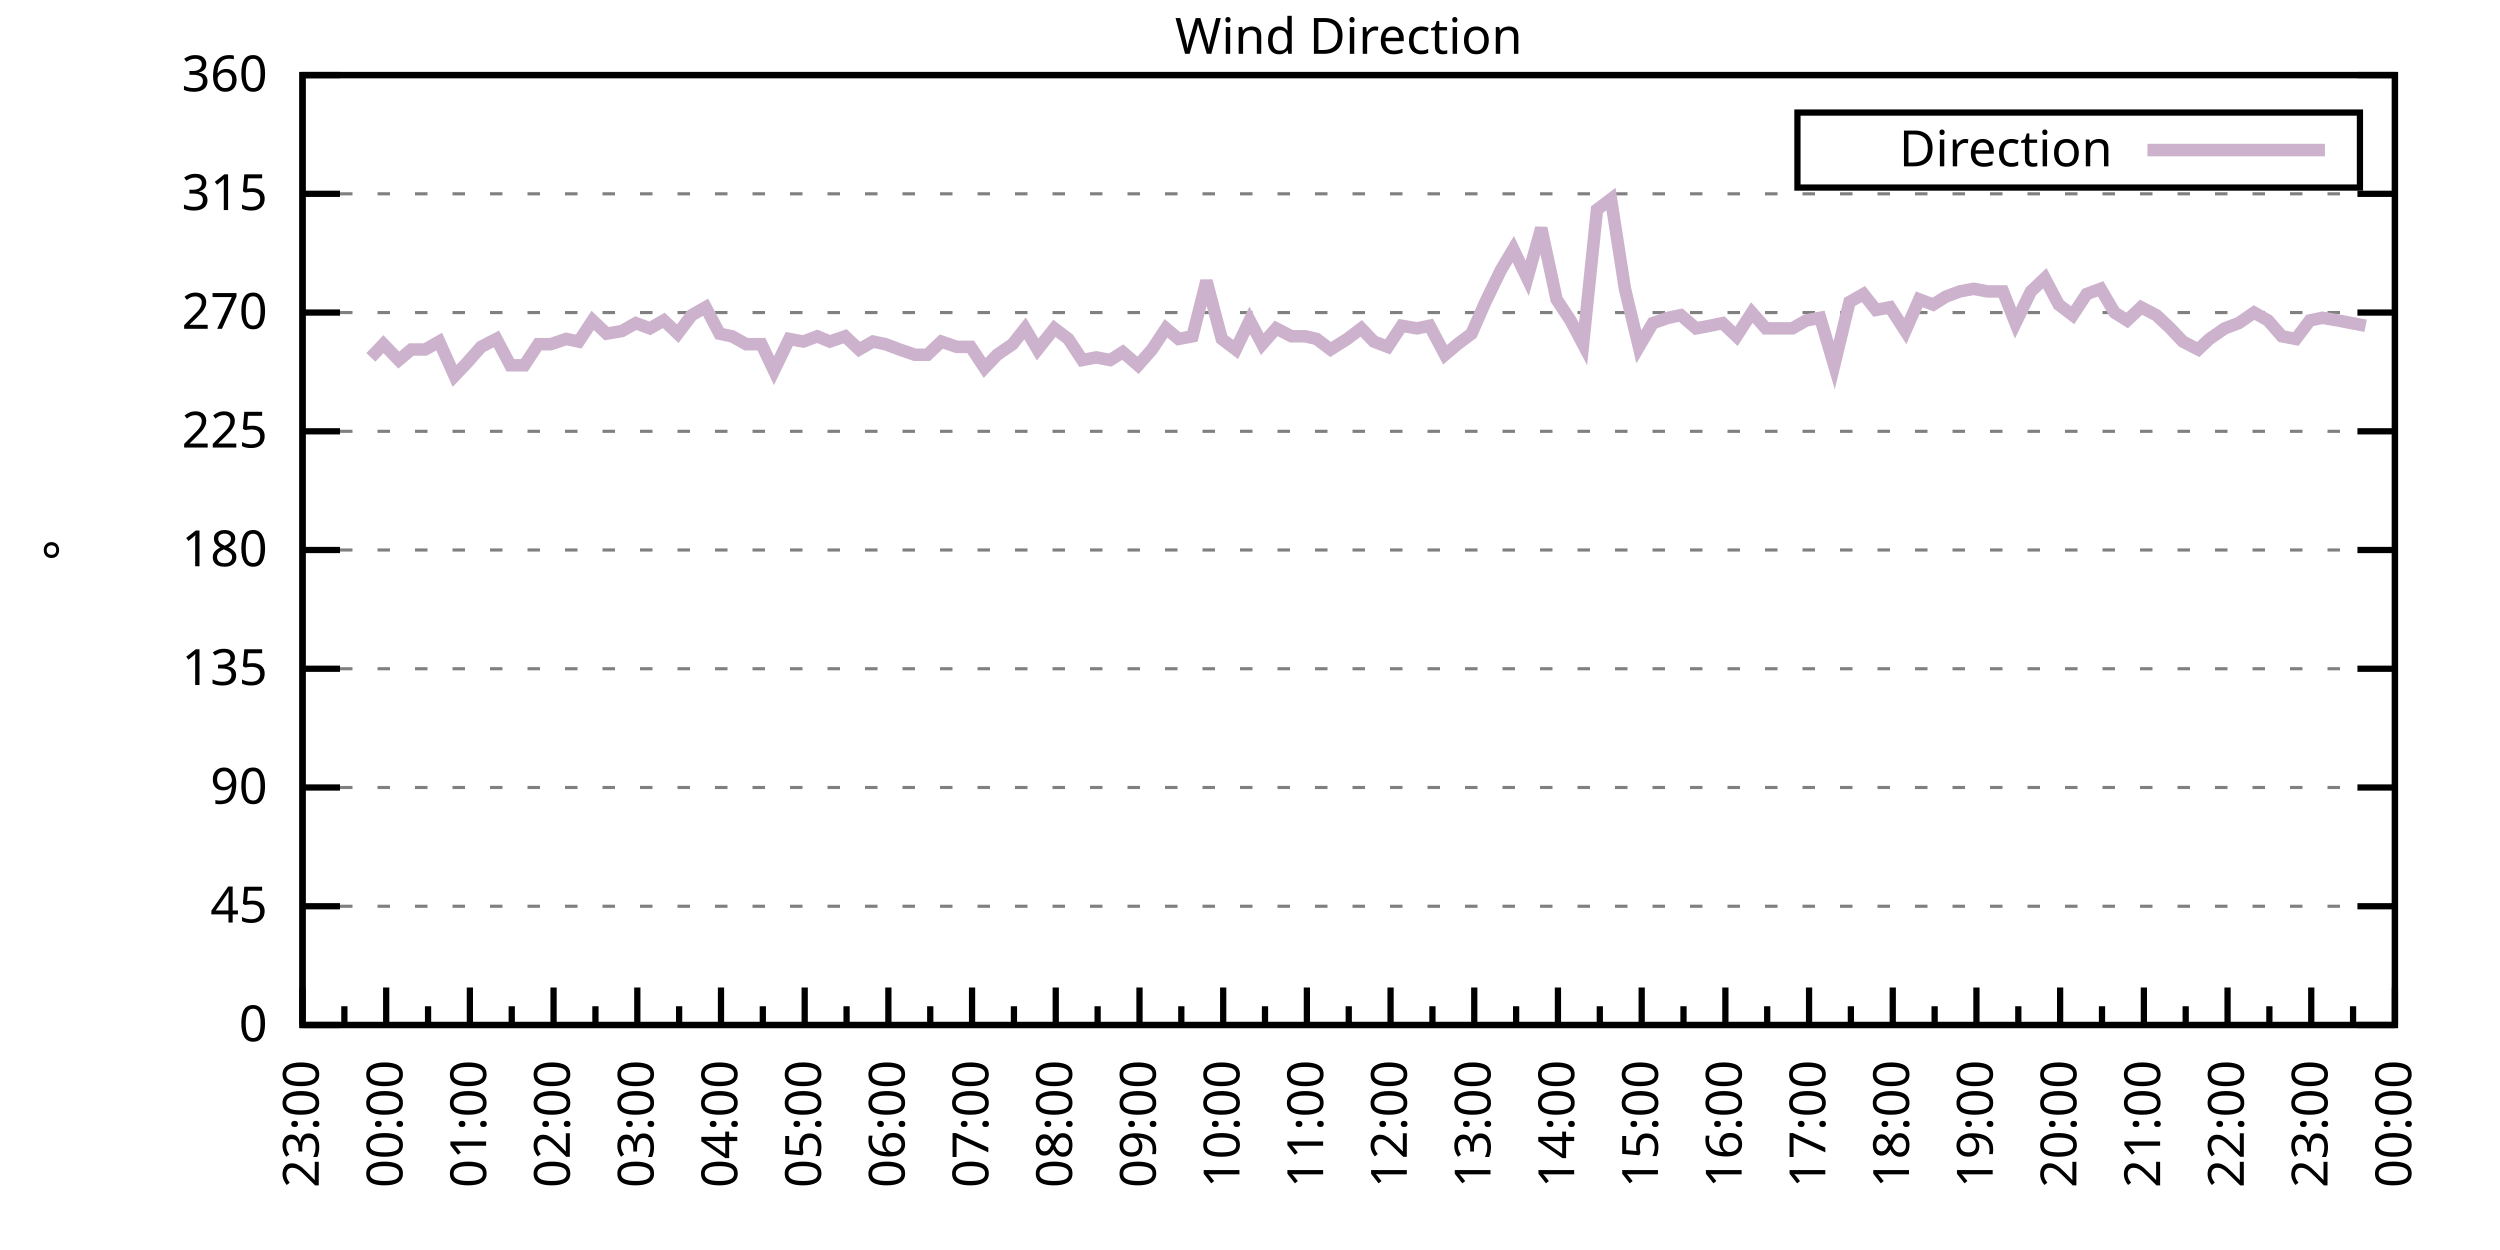
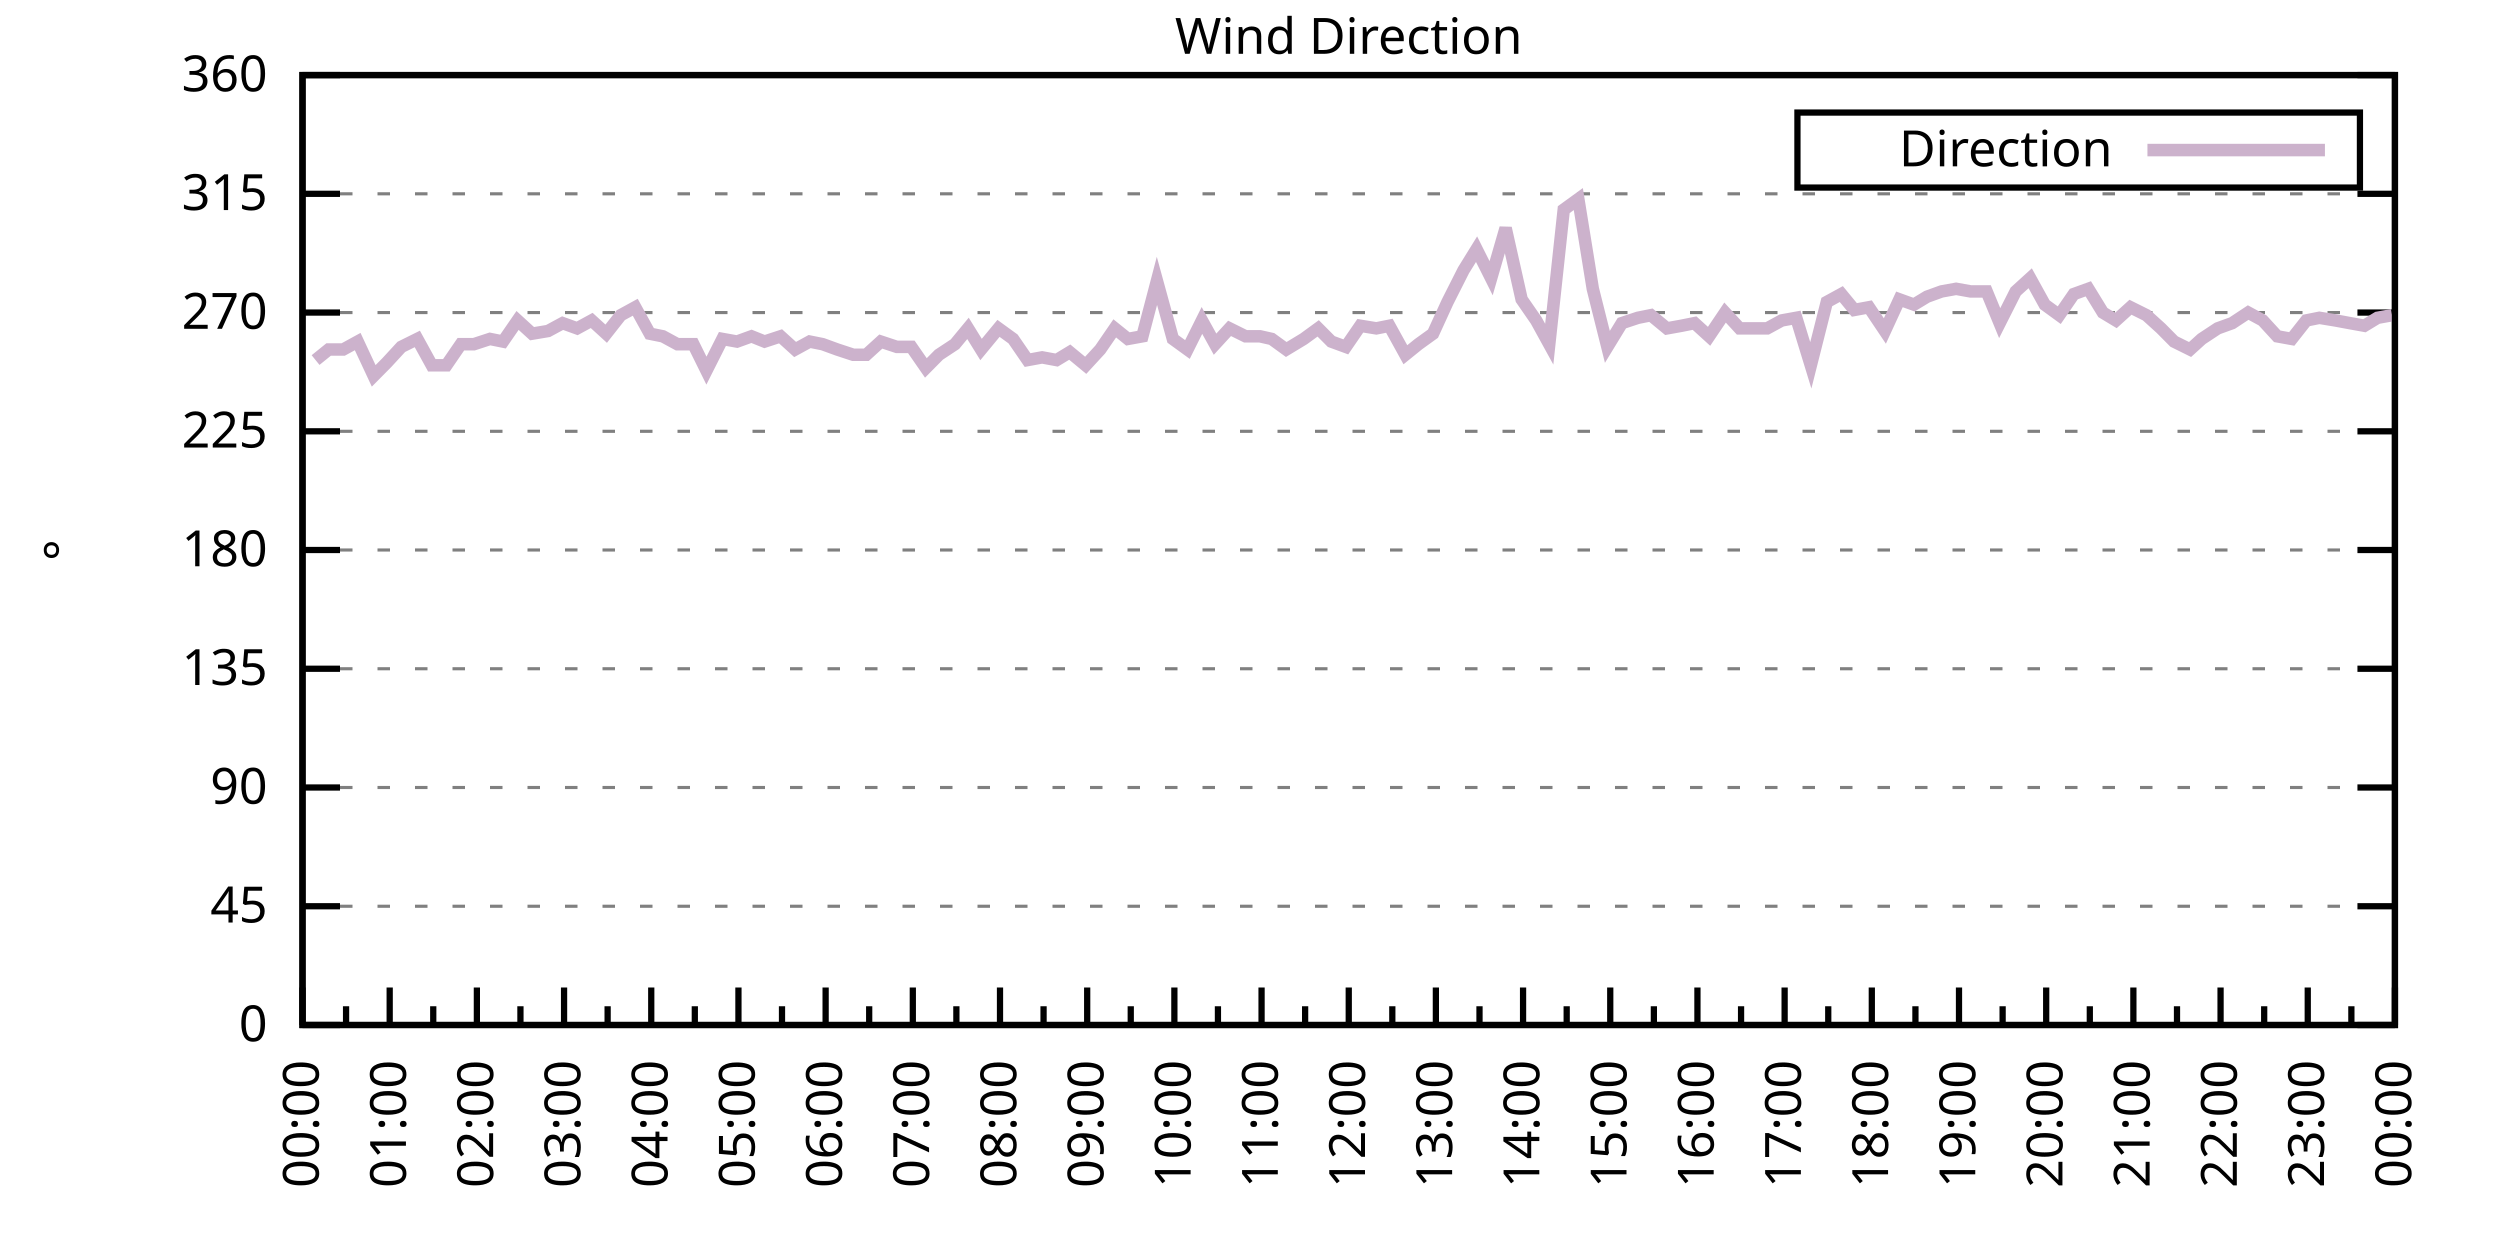
<svg xmlns="http://www.w3.org/2000/svg" xmlns:xlink="http://www.w3.org/1999/xlink" width="400" height="200" viewBox="0 0 400 200">
  <g id="gnuplot_canvas">
    <rect x="0" y="0" width="400" height="200" fill="none" />
    <defs>
      <circle id="gpDot" r="0.5" stroke-width="0.5" stroke="currentColor" />
      <path id="gpPt0" stroke-width="0.333" stroke="currentColor" d="M-1,0 h2 M0,-1 v2" />
      <path id="gpPt1" stroke-width="0.333" stroke="currentColor" d="M-1,-1 L1,1 M1,-1 L-1,1" />
      <path id="gpPt2" stroke-width="0.333" stroke="currentColor" d="M-1,0 L1,0 M0,-1 L0,1 M-1,-1 L1,1 M-1,1 L1,-1" />
      <rect id="gpPt3" stroke-width="0.333" stroke="currentColor" x="-1" y="-1" width="2" height="2" />
      <rect id="gpPt4" stroke-width="0.333" stroke="currentColor" fill="currentColor" x="-1" y="-1" width="2" height="2" />
      <circle id="gpPt5" stroke-width="0.333" stroke="currentColor" cx="0" cy="0" r="1" />
      <use xlink:href="#gpPt5" id="gpPt6" fill="currentColor" stroke="none" />
      <path id="gpPt7" stroke-width="0.333" stroke="currentColor" d="M0,-1.33 L-1.33,0.67 L1.33,0.67 z" />
      <use xlink:href="#gpPt7" id="gpPt8" fill="currentColor" stroke="none" />
      <use xlink:href="#gpPt7" id="gpPt9" stroke="currentColor" transform="rotate(180)" />
      <use xlink:href="#gpPt9" id="gpPt10" fill="currentColor" stroke="none" />
      <use xlink:href="#gpPt3" id="gpPt11" stroke="currentColor" transform="rotate(45)" />
      <use xlink:href="#gpPt11" id="gpPt12" fill="currentColor" stroke="none" />
      <path id="gpPt13" stroke-width="0.333" stroke="currentColor" d="M0,1.330 L1.265,0.411 L0.782,-1.067 L-0.782,-1.076 L-1.265,0.411 z" />
      <use xlink:href="#gpPt13" id="gpPt14" fill="currentColor" stroke="none" />
      <filter id="textbox" filterUnits="objectBoundingBox" x="0" y="0" height="1" width="1">
        <feFlood flood-color="white" flood-opacity="1" result="bgnd" />
        <feComposite in="SourceGraphic" in2="bgnd" operator="atop" />
      </filter>
      <filter id="greybox" filterUnits="objectBoundingBox" x="0" y="0" height="1" width="1">
        <feFlood flood-color="lightgrey" flood-opacity="1" result="grey" />
        <feComposite in="SourceGraphic" in2="grey" operator="atop" />
      </filter>
    </defs>
    <g fill="none" color="white" stroke="currentColor" stroke-width="1.00" stroke-linecap="butt" stroke-linejoin="miter">
</g>
    <g fill="none" color="black" stroke="currentColor" stroke-width="1.00" stroke-linecap="butt" stroke-linejoin="miter">
      <g stroke="none" shape-rendering="crispEdges">
        <polygon fill="rgb(255, 255, 255)" points="48.40,164.00 383.18,164.00 383.18,12.02 48.40,12.02 " />
      </g>
    </g>
    <g fill="none" color="black" stroke="currentColor" stroke-width="1.00" stroke-linecap="butt" stroke-linejoin="miter">
</g>
    <g fill="none" color="black" stroke="black" stroke-width="0.50" stroke-linecap="butt" stroke-linejoin="miter">
</g>
    <g fill="none" color="gray" stroke="currentColor" stroke-width="0.50" stroke-linecap="butt" stroke-linejoin="miter">
      <path stroke="gray" stroke-dasharray="2,4" class="gridline" d="M48.40,164.00 L383.19,164.00  " />
    </g>
    <g fill="none" color="gray" stroke="gray" stroke-width="1.00" stroke-linecap="butt" stroke-linejoin="miter">
</g>
    <g fill="none" color="black" stroke="currentColor" stroke-width="1.00" stroke-linecap="butt" stroke-linejoin="miter">
      <path stroke="black" d="M48.40,164.00 L54.40,164.00 M383.19,164.00 L377.19,164.00  " />
      <g transform="translate(42.80,166.60)" stroke="none" fill="black" font-family="Sans" font-size="8.00" text-anchor="end">
        <text>
          <tspan font-family="Sans"> 0</tspan>
        </text>
      </g>
    </g>
    <g fill="none" color="black" stroke="currentColor" stroke-width="1.00" stroke-linecap="butt" stroke-linejoin="miter">
</g>
    <g fill="none" color="black" stroke="black" stroke-width="0.50" stroke-linecap="butt" stroke-linejoin="miter">
</g>
    <g fill="none" color="gray" stroke="currentColor" stroke-width="0.50" stroke-linecap="butt" stroke-linejoin="miter">
      <path stroke="gray" stroke-dasharray="2,4" class="gridline" d="M48.40,145.00 L383.19,145.00  " />
    </g>
    <g fill="none" color="gray" stroke="gray" stroke-width="1.00" stroke-linecap="butt" stroke-linejoin="miter">
</g>
    <g fill="none" color="black" stroke="currentColor" stroke-width="1.00" stroke-linecap="butt" stroke-linejoin="miter">
      <path stroke="black" d="M48.40,145.00 L54.40,145.00 M383.19,145.00 L377.19,145.00  " />
      <g transform="translate(42.80,147.60)" stroke="none" fill="black" font-family="Sans" font-size="8.00" text-anchor="end">
        <text>
          <tspan font-family="Sans"> 45</tspan>
        </text>
      </g>
    </g>
    <g fill="none" color="black" stroke="currentColor" stroke-width="1.00" stroke-linecap="butt" stroke-linejoin="miter">
</g>
    <g fill="none" color="black" stroke="black" stroke-width="0.50" stroke-linecap="butt" stroke-linejoin="miter">
</g>
    <g fill="none" color="gray" stroke="currentColor" stroke-width="0.50" stroke-linecap="butt" stroke-linejoin="miter">
      <path stroke="gray" stroke-dasharray="2,4" class="gridline" d="M48.40,126.00 L383.19,126.00  " />
    </g>
    <g fill="none" color="gray" stroke="gray" stroke-width="1.00" stroke-linecap="butt" stroke-linejoin="miter">
</g>
    <g fill="none" color="black" stroke="currentColor" stroke-width="1.00" stroke-linecap="butt" stroke-linejoin="miter">
      <path stroke="black" d="M48.40,126.00 L54.40,126.00 M383.19,126.00 L377.19,126.00  " />
      <g transform="translate(42.80,128.60)" stroke="none" fill="black" font-family="Sans" font-size="8.00" text-anchor="end">
        <text>
          <tspan font-family="Sans"> 90</tspan>
        </text>
      </g>
    </g>
    <g fill="none" color="black" stroke="currentColor" stroke-width="1.00" stroke-linecap="butt" stroke-linejoin="miter">
</g>
    <g fill="none" color="black" stroke="black" stroke-width="0.50" stroke-linecap="butt" stroke-linejoin="miter">
</g>
    <g fill="none" color="gray" stroke="currentColor" stroke-width="0.50" stroke-linecap="butt" stroke-linejoin="miter">
      <path stroke="gray" stroke-dasharray="2,4" class="gridline" d="M48.40,107.00 L383.19,107.00  " />
    </g>
    <g fill="none" color="gray" stroke="gray" stroke-width="1.00" stroke-linecap="butt" stroke-linejoin="miter">
</g>
    <g fill="none" color="black" stroke="currentColor" stroke-width="1.00" stroke-linecap="butt" stroke-linejoin="miter">
      <path stroke="black" d="M48.40,107.00 L54.40,107.00 M383.19,107.00 L377.19,107.00  " />
      <g transform="translate(42.80,109.60)" stroke="none" fill="black" font-family="Sans" font-size="8.00" text-anchor="end">
        <text>
          <tspan font-family="Sans"> 135</tspan>
        </text>
      </g>
    </g>
    <g fill="none" color="black" stroke="currentColor" stroke-width="1.00" stroke-linecap="butt" stroke-linejoin="miter">
</g>
    <g fill="none" color="black" stroke="black" stroke-width="0.50" stroke-linecap="butt" stroke-linejoin="miter">
</g>
    <g fill="none" color="gray" stroke="currentColor" stroke-width="0.50" stroke-linecap="butt" stroke-linejoin="miter">
      <path stroke="gray" stroke-dasharray="2,4" class="gridline" d="M48.40,88.00 L383.19,88.00  " />
    </g>
    <g fill="none" color="gray" stroke="gray" stroke-width="1.00" stroke-linecap="butt" stroke-linejoin="miter">
</g>
    <g fill="none" color="black" stroke="currentColor" stroke-width="1.00" stroke-linecap="butt" stroke-linejoin="miter">
      <path stroke="black" d="M48.40,88.00 L54.40,88.00 M383.19,88.00 L377.19,88.00  " />
      <g transform="translate(42.80,90.60)" stroke="none" fill="black" font-family="Sans" font-size="8.00" text-anchor="end">
        <text>
          <tspan font-family="Sans"> 180</tspan>
        </text>
      </g>
    </g>
    <g fill="none" color="black" stroke="currentColor" stroke-width="1.00" stroke-linecap="butt" stroke-linejoin="miter">
</g>
    <g fill="none" color="black" stroke="black" stroke-width="0.50" stroke-linecap="butt" stroke-linejoin="miter">
</g>
    <g fill="none" color="gray" stroke="currentColor" stroke-width="0.50" stroke-linecap="butt" stroke-linejoin="miter">
      <path stroke="gray" stroke-dasharray="2,4" class="gridline" d="M48.40,69.01 L383.19,69.01  " />
    </g>
    <g fill="none" color="gray" stroke="gray" stroke-width="1.00" stroke-linecap="butt" stroke-linejoin="miter">
</g>
    <g fill="none" color="black" stroke="currentColor" stroke-width="1.00" stroke-linecap="butt" stroke-linejoin="miter">
      <path stroke="black" d="M48.40,69.01 L54.40,69.01 M383.19,69.01 L377.19,69.01  " />
      <g transform="translate(42.80,71.61)" stroke="none" fill="black" font-family="Sans" font-size="8.00" text-anchor="end">
        <text>
          <tspan font-family="Sans"> 225</tspan>
        </text>
      </g>
    </g>
    <g fill="none" color="black" stroke="currentColor" stroke-width="1.00" stroke-linecap="butt" stroke-linejoin="miter">
</g>
    <g fill="none" color="black" stroke="black" stroke-width="0.50" stroke-linecap="butt" stroke-linejoin="miter">
</g>
    <g fill="none" color="gray" stroke="currentColor" stroke-width="0.50" stroke-linecap="butt" stroke-linejoin="miter">
      <path stroke="gray" stroke-dasharray="2,4" class="gridline" d="M48.40,50.01 L383.19,50.01  " />
    </g>
    <g fill="none" color="gray" stroke="gray" stroke-width="1.00" stroke-linecap="butt" stroke-linejoin="miter">
</g>
    <g fill="none" color="black" stroke="currentColor" stroke-width="1.00" stroke-linecap="butt" stroke-linejoin="miter">
      <path stroke="black" d="M48.40,50.01 L54.40,50.01 M383.19,50.01 L377.19,50.01  " />
      <g transform="translate(42.80,52.61)" stroke="none" fill="black" font-family="Sans" font-size="8.00" text-anchor="end">
        <text>
          <tspan font-family="Sans"> 270</tspan>
        </text>
      </g>
    </g>
    <g fill="none" color="black" stroke="currentColor" stroke-width="1.00" stroke-linecap="butt" stroke-linejoin="miter">
</g>
    <g fill="none" color="black" stroke="black" stroke-width="0.50" stroke-linecap="butt" stroke-linejoin="miter">
</g>
    <g fill="none" color="gray" stroke="currentColor" stroke-width="0.50" stroke-linecap="butt" stroke-linejoin="miter">
      <path stroke="gray" stroke-dasharray="2,4" class="gridline" d="M48.40,31.01 L383.19,31.01  " />
    </g>
    <g fill="none" color="gray" stroke="gray" stroke-width="1.00" stroke-linecap="butt" stroke-linejoin="miter">
</g>
    <g fill="none" color="black" stroke="currentColor" stroke-width="1.00" stroke-linecap="butt" stroke-linejoin="miter">
      <path stroke="black" d="M48.40,31.01 L54.40,31.01 M383.19,31.01 L377.19,31.01  " />
      <g transform="translate(42.80,33.61)" stroke="none" fill="black" font-family="Sans" font-size="8.00" text-anchor="end">
        <text>
          <tspan font-family="Sans"> 315</tspan>
        </text>
      </g>
    </g>
    <g fill="none" color="black" stroke="currentColor" stroke-width="1.00" stroke-linecap="butt" stroke-linejoin="miter">
</g>
    <g fill="none" color="black" stroke="black" stroke-width="0.50" stroke-linecap="butt" stroke-linejoin="miter">
</g>
    <g fill="none" color="gray" stroke="currentColor" stroke-width="0.50" stroke-linecap="butt" stroke-linejoin="miter">
      <path stroke="gray" stroke-dasharray="2,4" class="gridline" d="M48.40,12.01 L383.19,12.01  " />
    </g>
    <g fill="none" color="gray" stroke="gray" stroke-width="1.00" stroke-linecap="butt" stroke-linejoin="miter">
</g>
    <g fill="none" color="black" stroke="currentColor" stroke-width="1.00" stroke-linecap="butt" stroke-linejoin="miter">
      <path stroke="black" d="M48.40,12.01 L54.40,12.01 M383.19,12.01 L377.19,12.01  " />
      <g transform="translate(42.80,14.61)" stroke="none" fill="black" font-family="Sans" font-size="8.00" text-anchor="end">
        <text>
          <tspan font-family="Sans"> 360</tspan>
        </text>
      </g>
    </g>
    <g fill="none" color="black" stroke="currentColor" stroke-width="1.00" stroke-linecap="butt" stroke-linejoin="miter">
      <path stroke="black" d="M48.40,164.00 L48.40,158.00  " />
      <g transform="translate(51.00,169.60) rotate(270)" stroke="none" fill="black" font-family="Sans" font-size="8.00" text-anchor="end">
        <text>
+           <tspan font-family="Sans">00:00</tspan>
+         </text>
+       </g>
+     </g>
+     <g fill="none" color="black" stroke="currentColor" stroke-width="1.00" stroke-linecap="butt" stroke-linejoin="miter">
+       <path stroke="black" d="M55.37,164.00 L55.37,161.00 M62.35,164.00 L62.35,158.00  " />
+       <g transform="translate(64.95,169.60) rotate(270)" stroke="none" fill="black" font-family="Sans" font-size="8.00" text-anchor="end">
+         <text>
+           <tspan font-family="Sans">01:00</tspan>
+         </text>
+       </g>
+     </g>
+     <g fill="none" color="black" stroke="currentColor" stroke-width="1.00" stroke-linecap="butt" stroke-linejoin="miter">
+       <path stroke="black" d="M69.32,164.00 L69.32,161.00 M76.30,164.00 L76.30,158.00  " />
+       <g transform="translate(78.90,169.60) rotate(270)" stroke="none" fill="black" font-family="Sans" font-size="8.00" text-anchor="end">
+         <text>
+           <tspan font-family="Sans">02:00</tspan>
+         </text>
+       </g>
+     </g>
+     <g fill="none" color="black" stroke="currentColor" stroke-width="1.00" stroke-linecap="butt" stroke-linejoin="miter">
+       <path stroke="black" d="M83.27,164.00 L83.27,161.00 M90.25,164.00 L90.25,158.00  " />
+       <g transform="translate(92.85,169.60) rotate(270)" stroke="none" fill="black" font-family="Sans" font-size="8.00" text-anchor="end">
+         <text>
+           <tspan font-family="Sans">03:00</tspan>
+         </text>
+       </g>
+     </g>
+     <g fill="none" color="black" stroke="currentColor" stroke-width="1.00" stroke-linecap="butt" stroke-linejoin="miter">
+       <path stroke="black" d="M97.22,164.00 L97.22,161.00 M104.20,164.00 L104.20,158.00  " />
+       <g transform="translate(106.80,169.60) rotate(270)" stroke="none" fill="black" font-family="Sans" font-size="8.00" text-anchor="end">
+         <text>
+           <tspan font-family="Sans">04:00</tspan>
+         </text>
+       </g>
+     </g>
+     <g fill="none" color="black" stroke="currentColor" stroke-width="1.00" stroke-linecap="butt" stroke-linejoin="miter">
+       <path stroke="black" d="M111.17,164.00 L111.17,161.00 M118.15,164.00 L118.15,158.00  " />
+       <g transform="translate(120.75,169.60) rotate(270)" stroke="none" fill="black" font-family="Sans" font-size="8.00" text-anchor="end">
+         <text>
+           <tspan font-family="Sans">05:00</tspan>
+         </text>
+       </g>
+     </g>
+     <g fill="none" color="black" stroke="currentColor" stroke-width="1.00" stroke-linecap="butt" stroke-linejoin="miter">
+       <path stroke="black" d="M125.12,164.00 L125.12,161.00 M132.10,164.00 L132.10,158.00  " />
+       <g transform="translate(134.70,169.60) rotate(270)" stroke="none" fill="black" font-family="Sans" font-size="8.00" text-anchor="end">
+         <text>
+           <tspan font-family="Sans">06:00</tspan>
+         </text>
+       </g>
+     </g>
+     <g fill="none" color="black" stroke="currentColor" stroke-width="1.00" stroke-linecap="butt" stroke-linejoin="miter">
+       <path stroke="black" d="M139.07,164.00 L139.07,161.00 M146.05,164.00 L146.05,158.00  " />
+       <g transform="translate(148.65,169.60) rotate(270)" stroke="none" fill="black" font-family="Sans" font-size="8.00" text-anchor="end">
+         <text>
+           <tspan font-family="Sans">07:00</tspan>
+         </text>
+       </g>
+     </g>
+     <g fill="none" color="black" stroke="currentColor" stroke-width="1.00" stroke-linecap="butt" stroke-linejoin="miter">
+       <path stroke="black" d="M153.02,164.00 L153.02,161.00 M160.00,164.00 L160.00,158.00  " />
+       <g transform="translate(162.60,169.60) rotate(270)" stroke="none" fill="black" font-family="Sans" font-size="8.00" text-anchor="end">
+         <text>
+           <tspan font-family="Sans">08:00</tspan>
+         </text>
+       </g>
+     </g>
+     <g fill="none" color="black" stroke="currentColor" stroke-width="1.00" stroke-linecap="butt" stroke-linejoin="miter">
+       <path stroke="black" d="M166.97,164.00 L166.97,161.00 M173.95,164.00 L173.95,158.00  " />
+       <g transform="translate(176.55,169.60) rotate(270)" stroke="none" fill="black" font-family="Sans" font-size="8.00" text-anchor="end">
+         <text>
+           <tspan font-family="Sans">09:00</tspan>
+         </text>
+       </g>
+     </g>
+     <g fill="none" color="black" stroke="currentColor" stroke-width="1.00" stroke-linecap="butt" stroke-linejoin="miter">
+       <path stroke="black" d="M180.92,164.00 L180.92,161.00 M187.90,164.00 L187.90,158.00  " />
+       <g transform="translate(190.50,169.60) rotate(270)" stroke="none" fill="black" font-family="Sans" font-size="8.00" text-anchor="end">
+         <text>
+           <tspan font-family="Sans">10:00</tspan>
+         </text>
+       </g>
+     </g>
+     <g fill="none" color="black" stroke="currentColor" stroke-width="1.00" stroke-linecap="butt" stroke-linejoin="miter">
+       <path stroke="black" d="M194.87,164.00 L194.87,161.00 M201.85,164.00 L201.85,158.00  " />
+       <g transform="translate(204.45,169.60) rotate(270)" stroke="none" fill="black" font-family="Sans" font-size="8.00" text-anchor="end">
+         <text>
+           <tspan font-family="Sans">11:00</tspan>
+         </text>
+       </g>
+     </g>
+     <g fill="none" color="black" stroke="currentColor" stroke-width="1.00" stroke-linecap="butt" stroke-linejoin="miter">
+       <path stroke="black" d="M208.82,164.00 L208.82,161.00 M215.80,164.00 L215.80,158.00  " />
+       <g transform="translate(218.40,169.60) rotate(270)" stroke="none" fill="black" font-family="Sans" font-size="8.00" text-anchor="end">
+         <text>
+           <tspan font-family="Sans">12:00</tspan>
+         </text>
+       </g>
+     </g>
+     <g fill="none" color="black" stroke="currentColor" stroke-width="1.00" stroke-linecap="butt" stroke-linejoin="miter">
+       <path stroke="black" d="M222.77,164.00 L222.77,161.00 M229.74,164.00 L229.74,158.00  " />
+       <g transform="translate(232.34,169.60) rotate(270)" stroke="none" fill="black" font-family="Sans" font-size="8.00" text-anchor="end">
+         <text>
+           <tspan font-family="Sans">13:00</tspan>
+         </text>
+       </g>
+     </g>
+     <g fill="none" color="black" stroke="currentColor" stroke-width="1.00" stroke-linecap="butt" stroke-linejoin="miter">
+       <path stroke="black" d="M236.72,164.00 L236.72,161.00 M243.69,164.00 L243.69,158.00  " />
+       <g transform="translate(246.29,169.60) rotate(270)" stroke="none" fill="black" font-family="Sans" font-size="8.00" text-anchor="end">
+         <text>
+           <tspan font-family="Sans">14:00</tspan>
+         </text>
+       </g>
+     </g>
+     <g fill="none" color="black" stroke="currentColor" stroke-width="1.00" stroke-linecap="butt" stroke-linejoin="miter">
+       <path stroke="black" d="M250.67,164.00 L250.67,161.00 M257.64,164.00 L257.64,158.00  " />
+       <g transform="translate(260.24,169.60) rotate(270)" stroke="none" fill="black" font-family="Sans" font-size="8.00" text-anchor="end">
+         <text>
+           <tspan font-family="Sans">15:00</tspan>
+         </text>
+       </g>
+     </g>
+     <g fill="none" color="black" stroke="currentColor" stroke-width="1.00" stroke-linecap="butt" stroke-linejoin="miter">
+       <path stroke="black" d="M264.62,164.00 L264.62,161.00 M271.59,164.00 L271.59,158.00  " />
+       <g transform="translate(274.19,169.60) rotate(270)" stroke="none" fill="black" font-family="Sans" font-size="8.00" text-anchor="end">
+         <text>
+           <tspan font-family="Sans">16:00</tspan>
+         </text>
+       </g>
+     </g>
+     <g fill="none" color="black" stroke="currentColor" stroke-width="1.00" stroke-linecap="butt" stroke-linejoin="miter">
+       <path stroke="black" d="M278.57,164.00 L278.57,161.00 M285.54,164.00 L285.54,158.00  " />
+       <g transform="translate(288.14,169.60) rotate(270)" stroke="none" fill="black" font-family="Sans" font-size="8.00" text-anchor="end">
+         <text>
+           <tspan font-family="Sans">17:00</tspan>
+         </text>
+       </g>
+     </g>
+     <g fill="none" color="black" stroke="currentColor" stroke-width="1.00" stroke-linecap="butt" stroke-linejoin="miter">
+       <path stroke="black" d="M292.52,164.00 L292.52,161.00 M299.49,164.00 L299.49,158.00  " />
+       <g transform="translate(302.09,169.60) rotate(270)" stroke="none" fill="black" font-family="Sans" font-size="8.00" text-anchor="end">
+         <text>
+           <tspan font-family="Sans">18:00</tspan>
+         </text>
+       </g>
+     </g>
+     <g fill="none" color="black" stroke="currentColor" stroke-width="1.00" stroke-linecap="butt" stroke-linejoin="miter">
+       <path stroke="black" d="M306.47,164.00 L306.47,161.00 M313.44,164.00 L313.44,158.00  " />
+       <g transform="translate(316.04,169.60) rotate(270)" stroke="none" fill="black" font-family="Sans" font-size="8.00" text-anchor="end">
+         <text>
+           <tspan font-family="Sans">19:00</tspan>
+         </text>
+       </g>
+     </g>
+     <g fill="none" color="black" stroke="currentColor" stroke-width="1.00" stroke-linecap="butt" stroke-linejoin="miter">
+       <path stroke="black" d="M320.42,164.00 L320.42,161.00 M327.39,164.00 L327.39,158.00  " />
+       <g transform="translate(329.99,169.60) rotate(270)" stroke="none" fill="black" font-family="Sans" font-size="8.00" text-anchor="end">
+         <text>
+           <tspan font-family="Sans">20:00</tspan>
+         </text>
+       </g>
+     </g>
+     <g fill="none" color="black" stroke="currentColor" stroke-width="1.00" stroke-linecap="butt" stroke-linejoin="miter">
+       <path stroke="black" d="M334.37,164.00 L334.37,161.00 M341.34,164.00 L341.34,158.00  " />
+       <g transform="translate(343.94,169.60) rotate(270)" stroke="none" fill="black" font-family="Sans" font-size="8.00" text-anchor="end">
+         <text>
+           <tspan font-family="Sans">21:00</tspan>
+         </text>
+       </g>
+     </g>
+     <g fill="none" color="black" stroke="currentColor" stroke-width="1.00" stroke-linecap="butt" stroke-linejoin="miter">
+       <path stroke="black" d="M348.32,164.00 L348.32,161.00 M355.29,164.00 L355.29,158.00  " />
+       <g transform="translate(357.89,169.60) rotate(270)" stroke="none" fill="black" font-family="Sans" font-size="8.00" text-anchor="end">
+         <text>
+           <tspan font-family="Sans">22:00</tspan>
+         </text>
+       </g>
+     </g>
+     <g fill="none" color="black" stroke="currentColor" stroke-width="1.00" stroke-linecap="butt" stroke-linejoin="miter">
+       <path stroke="black" d="M362.27,164.00 L362.27,161.00 M369.24,164.00 L369.24,158.00  " />
+       <g transform="translate(371.84,169.60) rotate(270)" stroke="none" fill="black" font-family="Sans" font-size="8.00" text-anchor="end">
+         <text>
          <tspan font-family="Sans">23:00</tspan>
        </text>
      </g>
    </g>
    <g fill="none" color="black" stroke="currentColor" stroke-width="1.00" stroke-linecap="butt" stroke-linejoin="miter">
-       <path stroke="black" d="M55.10,164.00 L55.10,161.00 M61.79,164.00 L61.79,158.00  " />
-       <g transform="translate(64.39,169.60) rotate(270)" stroke="none" fill="black" font-family="Sans" font-size="8.00" text-anchor="end">
-         <text>
-           <tspan font-family="Sans">00:00</tspan>
-         </text>
-       </g>
-     </g>
-     <g fill="none" color="black" stroke="currentColor" stroke-width="1.00" stroke-linecap="butt" stroke-linejoin="miter">
-       <path stroke="black" d="M68.49,164.00 L68.49,161.00 M75.18,164.00 L75.18,158.00  " />
-       <g transform="translate(77.78,169.60) rotate(270)" stroke="none" fill="black" font-family="Sans" font-size="8.00" text-anchor="end">
-         <text>
-           <tspan font-family="Sans">01:00</tspan>
-         </text>
-       </g>
-     </g>
-     <g fill="none" color="black" stroke="currentColor" stroke-width="1.00" stroke-linecap="butt" stroke-linejoin="miter">
-       <path stroke="black" d="M81.88,164.00 L81.88,161.00 M88.57,164.00 L88.57,158.00  " />
-       <g transform="translate(91.17,169.60) rotate(270)" stroke="none" fill="black" font-family="Sans" font-size="8.00" text-anchor="end">
-         <text>
-           <tspan font-family="Sans">02:00</tspan>
-         </text>
-       </g>
-     </g>
-     <g fill="none" color="black" stroke="currentColor" stroke-width="1.00" stroke-linecap="butt" stroke-linejoin="miter">
-       <path stroke="black" d="M95.27,164.00 L95.27,161.00 M101.97,164.00 L101.97,158.00  " />
-       <g transform="translate(104.57,169.60) rotate(270)" stroke="none" fill="black" font-family="Sans" font-size="8.00" text-anchor="end">
-         <text>
-           <tspan font-family="Sans">03:00</tspan>
-         </text>
-       </g>
-     </g>
-     <g fill="none" color="black" stroke="currentColor" stroke-width="1.00" stroke-linecap="butt" stroke-linejoin="miter">
-       <path stroke="black" d="M108.66,164.00 L108.66,161.00 M115.36,164.00 L115.36,158.00  " />
-       <g transform="translate(117.96,169.60) rotate(270)" stroke="none" fill="black" font-family="Sans" font-size="8.00" text-anchor="end">
-         <text>
-           <tspan font-family="Sans">04:00</tspan>
-         </text>
-       </g>
-     </g>
-     <g fill="none" color="black" stroke="currentColor" stroke-width="1.00" stroke-linecap="butt" stroke-linejoin="miter">
-       <path stroke="black" d="M122.05,164.00 L122.05,161.00 M128.75,164.00 L128.75,158.00  " />
-       <g transform="translate(131.35,169.60) rotate(270)" stroke="none" fill="black" font-family="Sans" font-size="8.00" text-anchor="end">
-         <text>
-           <tspan font-family="Sans">05:00</tspan>
-         </text>
-       </g>
-     </g>
-     <g fill="none" color="black" stroke="currentColor" stroke-width="1.00" stroke-linecap="butt" stroke-linejoin="miter">
-       <path stroke="black" d="M135.45,164.00 L135.45,161.00 M142.14,164.00 L142.14,158.00  " />
-       <g transform="translate(144.74,169.60) rotate(270)" stroke="none" fill="black" font-family="Sans" font-size="8.00" text-anchor="end">
-         <text>
-           <tspan font-family="Sans">06:00</tspan>
-         </text>
-       </g>
-     </g>
-     <g fill="none" color="black" stroke="currentColor" stroke-width="1.00" stroke-linecap="butt" stroke-linejoin="miter">
-       <path stroke="black" d="M148.84,164.00 L148.84,161.00 M155.53,164.00 L155.53,158.00  " />
-       <g transform="translate(158.13,169.60) rotate(270)" stroke="none" fill="black" font-family="Sans" font-size="8.00" text-anchor="end">
-         <text>
-           <tspan font-family="Sans">07:00</tspan>
-         </text>
-       </g>
-     </g>
-     <g fill="none" color="black" stroke="currentColor" stroke-width="1.00" stroke-linecap="butt" stroke-linejoin="miter">
-       <path stroke="black" d="M162.23,164.00 L162.23,161.00 M168.92,164.00 L168.92,158.00  " />
-       <g transform="translate(171.52,169.60) rotate(270)" stroke="none" fill="black" font-family="Sans" font-size="8.00" text-anchor="end">
-         <text>
-           <tspan font-family="Sans">08:00</tspan>
-         </text>
-       </g>
-     </g>
-     <g fill="none" color="black" stroke="currentColor" stroke-width="1.00" stroke-linecap="butt" stroke-linejoin="miter">
-       <path stroke="black" d="M175.62,164.00 L175.62,161.00 M182.32,164.00 L182.32,158.00  " />
-       <g transform="translate(184.92,169.60) rotate(270)" stroke="none" fill="black" font-family="Sans" font-size="8.00" text-anchor="end">
-         <text>
-           <tspan font-family="Sans">09:00</tspan>
-         </text>
-       </g>
-     </g>
-     <g fill="none" color="black" stroke="currentColor" stroke-width="1.00" stroke-linecap="butt" stroke-linejoin="miter">
-       <path stroke="black" d="M189.01,164.00 L189.01,161.00 M195.71,164.00 L195.71,158.00  " />
-       <g transform="translate(198.31,169.60) rotate(270)" stroke="none" fill="black" font-family="Sans" font-size="8.00" text-anchor="end">
-         <text>
-           <tspan font-family="Sans">10:00</tspan>
-         </text>
-       </g>
-     </g>
-     <g fill="none" color="black" stroke="currentColor" stroke-width="1.00" stroke-linecap="butt" stroke-linejoin="miter">
-       <path stroke="black" d="M202.40,164.00 L202.40,161.00 M209.10,164.00 L209.10,158.00  " />
-       <g transform="translate(211.70,169.60) rotate(270)" stroke="none" fill="black" font-family="Sans" font-size="8.00" text-anchor="end">
-         <text>
-           <tspan font-family="Sans">11:00</tspan>
-         </text>
-       </g>
-     </g>
-     <g fill="none" color="black" stroke="currentColor" stroke-width="1.00" stroke-linecap="butt" stroke-linejoin="miter">
-       <path stroke="black" d="M215.80,164.00 L215.80,161.00 M222.49,164.00 L222.49,158.00  " />
-       <g transform="translate(225.09,169.60) rotate(270)" stroke="none" fill="black" font-family="Sans" font-size="8.00" text-anchor="end">
-         <text>
-           <tspan font-family="Sans">12:00</tspan>
-         </text>
-       </g>
-     </g>
-     <g fill="none" color="black" stroke="currentColor" stroke-width="1.00" stroke-linecap="butt" stroke-linejoin="miter">
-       <path stroke="black" d="M229.19,164.00 L229.19,161.00 M235.88,164.00 L235.88,158.00  " />
-       <g transform="translate(238.48,169.60) rotate(270)" stroke="none" fill="black" font-family="Sans" font-size="8.00" text-anchor="end">
-         <text>
-           <tspan font-family="Sans">13:00</tspan>
-         </text>
-       </g>
-     </g>
-     <g fill="none" color="black" stroke="currentColor" stroke-width="1.00" stroke-linecap="butt" stroke-linejoin="miter">
-       <path stroke="black" d="M242.58,164.00 L242.58,161.00 M249.27,164.00 L249.27,158.00  " />
-       <g transform="translate(251.87,169.60) rotate(270)" stroke="none" fill="black" font-family="Sans" font-size="8.00" text-anchor="end">
-         <text>
-           <tspan font-family="Sans">14:00</tspan>
-         </text>
-       </g>
-     </g>
-     <g fill="none" color="black" stroke="currentColor" stroke-width="1.00" stroke-linecap="butt" stroke-linejoin="miter">
-       <path stroke="black" d="M255.97,164.00 L255.97,161.00 M262.67,164.00 L262.67,158.00  " />
-       <g transform="translate(265.27,169.60) rotate(270)" stroke="none" fill="black" font-family="Sans" font-size="8.00" text-anchor="end">
-         <text>
-           <tspan font-family="Sans">15:00</tspan>
-         </text>
-       </g>
-     </g>
-     <g fill="none" color="black" stroke="currentColor" stroke-width="1.00" stroke-linecap="butt" stroke-linejoin="miter">
-       <path stroke="black" d="M269.36,164.00 L269.36,161.00 M276.06,164.00 L276.06,158.00  " />
-       <g transform="translate(278.66,169.60) rotate(270)" stroke="none" fill="black" font-family="Sans" font-size="8.00" text-anchor="end">
-         <text>
-           <tspan font-family="Sans">16:00</tspan>
-         </text>
-       </g>
-     </g>
-     <g fill="none" color="black" stroke="currentColor" stroke-width="1.00" stroke-linecap="butt" stroke-linejoin="miter">
-       <path stroke="black" d="M282.75,164.00 L282.75,161.00 M289.45,164.00 L289.45,158.00  " />
-       <g transform="translate(292.05,169.60) rotate(270)" stroke="none" fill="black" font-family="Sans" font-size="8.00" text-anchor="end">
-         <text>
-           <tspan font-family="Sans">17:00</tspan>
-         </text>
-       </g>
-     </g>
-     <g fill="none" color="black" stroke="currentColor" stroke-width="1.00" stroke-linecap="butt" stroke-linejoin="miter">
-       <path stroke="black" d="M296.14,164.00 L296.14,161.00 M302.84,164.00 L302.84,158.00  " />
-       <g transform="translate(305.44,169.60) rotate(270)" stroke="none" fill="black" font-family="Sans" font-size="8.00" text-anchor="end">
-         <text>
-           <tspan font-family="Sans">18:00</tspan>
-         </text>
-       </g>
-     </g>
-     <g fill="none" color="black" stroke="currentColor" stroke-width="1.00" stroke-linecap="butt" stroke-linejoin="miter">
-       <path stroke="black" d="M309.54,164.00 L309.54,161.00 M316.23,164.00 L316.23,158.00  " />
-       <g transform="translate(318.83,169.60) rotate(270)" stroke="none" fill="black" font-family="Sans" font-size="8.00" text-anchor="end">
-         <text>
-           <tspan font-family="Sans">19:00</tspan>
-         </text>
-       </g>
-     </g>
-     <g fill="none" color="black" stroke="currentColor" stroke-width="1.00" stroke-linecap="butt" stroke-linejoin="miter">
-       <path stroke="black" d="M322.93,164.00 L322.93,161.00 M329.62,164.00 L329.62,158.00  " />
-       <g transform="translate(332.22,169.60) rotate(270)" stroke="none" fill="black" font-family="Sans" font-size="8.00" text-anchor="end">
-         <text>
-           <tspan font-family="Sans">20:00</tspan>
-         </text>
-       </g>
-     </g>
-     <g fill="none" color="black" stroke="currentColor" stroke-width="1.00" stroke-linecap="butt" stroke-linejoin="miter">
-       <path stroke="black" d="M336.32,164.00 L336.32,161.00 M343.02,164.00 L343.02,158.00  " />
-       <g transform="translate(345.62,169.60) rotate(270)" stroke="none" fill="black" font-family="Sans" font-size="8.00" text-anchor="end">
-         <text>
-           <tspan font-family="Sans">21:00</tspan>
-         </text>
-       </g>
-     </g>
-     <g fill="none" color="black" stroke="currentColor" stroke-width="1.00" stroke-linecap="butt" stroke-linejoin="miter">
-       <path stroke="black" d="M349.71,164.00 L349.71,161.00 M356.41,164.00 L356.41,158.00  " />
-       <g transform="translate(359.01,169.60) rotate(270)" stroke="none" fill="black" font-family="Sans" font-size="8.00" text-anchor="end">
-         <text>
-           <tspan font-family="Sans">22:00</tspan>
-         </text>
-       </g>
-     </g>
-     <g fill="none" color="black" stroke="currentColor" stroke-width="1.00" stroke-linecap="butt" stroke-linejoin="miter">
-       <path stroke="black" d="M363.10,164.00 L363.10,161.00 M369.80,164.00 L369.80,158.00  " />
-       <g transform="translate(372.40,169.60) rotate(270)" stroke="none" fill="black" font-family="Sans" font-size="8.00" text-anchor="end">
-         <text>
-           <tspan font-family="Sans">23:00</tspan>
-         </text>
-       </g>
-     </g>
-     <g fill="none" color="black" stroke="currentColor" stroke-width="1.00" stroke-linecap="butt" stroke-linejoin="miter">
-       <path stroke="black" d="M376.49,164.00 L376.49,161.00 M383.19,164.00 L383.19,158.00  " />
+       <path stroke="black" d="M376.22,164.00 L376.22,161.00 M383.19,164.00 L383.19,158.00  " />
      <g transform="translate(385.79,169.60) rotate(270)" stroke="none" fill="black" font-family="Sans" font-size="8.00" text-anchor="end">
        <text>
          <tspan font-family="Sans">00:00</tspan>
        </text>
      </g>
    </g>
    <g fill="none" color="black" stroke="currentColor" stroke-width="1.00" stroke-linecap="butt" stroke-linejoin="miter">
</g>
    <g fill="none" color="black" stroke="currentColor" stroke-width="1.00" stroke-linecap="butt" stroke-linejoin="miter">
      <path stroke="black" d="M48.40,12.01 L48.40,164.00 L383.19,164.00 L383.19,12.01 L48.40,12.01 Z  " />
    </g>
    <g fill="none" color="black" stroke="currentColor" stroke-width="1.00" stroke-linecap="butt" stroke-linejoin="miter">
      <g transform="translate(12.80,88.01) rotate(270)" stroke="none" fill="black" font-family="Sans" font-size="8.00" text-anchor="middle">
        <text>
          <tspan font-family="Sans">°</tspan>
        </text>
      </g>
    </g>
    <g fill="none" color="black" stroke="currentColor" stroke-width="1.00" stroke-linecap="butt" stroke-linejoin="miter">
</g>
    <g fill="none" color="black" stroke="currentColor" stroke-width="1.00" stroke-linecap="butt" stroke-linejoin="miter">
      <path stroke="black" d="M287.59,30.01 L287.59,18.01 L377.59,18.01 L377.59,30.01 L287.59,30.01 Z  " />
    </g>
    <g id="Wind_direction_plot_1">
      <g fill="none" color="white" stroke="black" stroke-width="2.00" stroke-linecap="butt" stroke-linejoin="miter">
</g>
      <g fill="none" color="black" stroke="currentColor" stroke-width="2.00" stroke-linecap="butt" stroke-linejoin="miter">
        <g transform="translate(337.99,26.61)" stroke="none" fill="black" font-family="Sans" font-size="8.00" text-anchor="end">
          <text>
            <tspan font-family="Sans">Direction</tspan>
          </text>
        </g>
      </g>
      <g fill="none" color="black" stroke="currentColor" stroke-width="2.00" stroke-linecap="butt" stroke-linejoin="miter">
-         <path stroke="rgb(204, 178, 204)" d="M343.59,24.01 L371.99,24.01 M59.34,57.18 L61.35,55.07 L63.80,57.61 L65.81,55.92 L68.04,55.92 L70.27,54.65   L72.73,60.14 L74.74,58.03 L76.97,55.50 L79.42,54.23 L81.66,58.45 L83.89,58.45 L86.12,55.07 L88.13,55.07   L90.58,54.23 L92.59,54.65 L94.82,51.27 L97.06,53.39 L99.51,52.96 L101.74,51.70 L103.98,52.54 L106.21,51.27   L108.44,53.39 L110.67,50.43 L112.90,49.16 L115.13,53.39 L117.14,53.81 L119.38,55.07 L121.83,55.07 L123.84,59.30   L126.29,54.23 L128.53,54.65 L130.76,53.81 L132.77,54.65 L135.22,53.81 L137.45,55.92 L139.69,54.65 L141.69,55.07   L143.93,55.92 L146.38,56.76 L148.39,56.76 L150.62,54.65 L153.08,55.50 L155.31,55.50 L157.54,58.87 L159.55,56.76   L162.01,55.07 L164.01,52.54 L166.02,55.92 L168.70,52.54 L170.93,54.23 L173.17,57.61 L175.40,57.18 L177.63,57.61   L179.64,56.34 L182.09,58.45 L184.32,55.92 L186.56,52.54 L188.57,54.23 L190.80,53.81 L193.03,44.94 L195.48,54.23   L197.72,55.92 L199.95,51.27 L201.96,55.07 L204.19,52.54 L206.64,53.81 L208.88,53.81 L210.66,54.23 L212.89,55.92   L215.57,54.23 L217.80,52.54 L219.81,54.65 L222.04,55.50 L224.28,52.12 L226.73,52.54 L228.74,52.12 L231.20,56.76   L233.20,55.07 L235.44,53.39 L237.67,48.32 L240.12,43.25 L242.13,39.87 L244.36,44.52 L246.60,36.50 L249.05,47.90   L251.28,51.27 L253.29,55.07 L255.52,33.54 L257.76,31.85 L259.99,46.21 L262.22,55.50 L264.45,51.70 L266.91,50.85   L268.92,50.43 L271.37,52.54 L273.60,52.12 L275.61,51.70 L277.84,53.81 L280.30,50.01 L282.53,52.54 L284.32,52.54   L286.77,52.54 L289.00,51.27 L291.23,50.85 L293.47,58.45 L295.92,48.32 L298.15,47.05 L300.16,49.59 L302.39,49.16   L304.85,52.96 L307.08,47.90 L309.31,48.74 L311.32,47.47 L313.55,46.63 L315.79,46.21 L318.02,46.63 L320.47,46.63   L322.48,51.70 L324.94,46.63 L327.17,44.52 L329.40,48.74 L331.63,50.43 L333.86,47.05 L336.10,46.21 L338.33,50.01   L340.34,51.27 L342.57,49.16 L345.02,50.43 L347.26,52.54 L349.26,54.65 L351.72,55.92 L353.51,54.23 L355.96,52.54   L358.19,51.70 L360.65,50.01 L362.88,51.27 L365.11,53.81 L367.34,54.23 L369.58,51.27 L371.58,50.85 L374.04,51.27   L376.27,51.70 L378.50,52.12  " />
+         <path stroke="rgb(204, 178, 204)" d="M343.59,24.01 L371.99,24.01 M50.49,57.61 L52.58,55.92 L54.91,55.92 L57.23,54.65 L59.79,60.14 L61.88,58.03   L64.21,55.50 L66.77,54.23 L69.09,58.45 L71.42,58.45 L73.74,55.07 L75.83,55.07 L78.39,54.23 L80.48,54.65   L82.81,51.27 L85.13,53.39 L87.69,52.96 L90.02,51.70 L92.34,52.54 L94.67,51.27 L96.99,53.39 L99.32,50.43   L101.64,49.16 L103.97,53.39 L106.06,53.81 L108.38,55.07 L110.94,55.07 L113.03,59.30 L115.59,54.23 L117.92,54.65   L120.24,53.81 L122.33,54.65 L124.89,53.81 L127.22,55.92 L129.54,54.65 L131.63,55.07 L133.96,55.92 L136.51,56.76   L138.61,56.76 L140.93,54.65 L143.49,55.50 L145.81,55.50 L148.14,58.87 L150.23,56.76 L152.79,55.07 L154.88,52.54   L156.97,55.92 L159.76,52.54 L162.09,54.23 L164.41,57.61 L166.74,57.18 L169.06,57.61 L171.16,56.34 L173.71,58.45   L176.04,55.92 L178.36,52.54 L180.46,54.23 L182.78,53.81 L185.11,44.94 L187.66,54.23 L189.99,55.92 L192.31,51.27   L194.41,55.07 L196.73,52.54 L199.29,53.81 L201.61,53.81 L203.47,54.23 L205.80,55.92 L208.59,54.23 L210.91,52.54   L213.01,54.65 L215.33,55.50 L217.65,52.12 L220.21,52.54 L222.30,52.12 L224.86,56.76 L226.95,55.07 L229.28,53.39   L231.60,48.32 L234.16,43.25 L236.25,39.87 L238.58,44.52 L240.90,36.50 L243.46,47.90 L245.79,51.27 L247.88,55.07   L250.20,33.54 L252.53,31.85 L254.85,46.21 L257.18,55.50 L259.50,51.70 L262.06,50.85 L264.15,50.43 L266.71,52.54   L269.04,52.12 L271.13,51.70 L273.45,53.81 L276.01,50.01 L278.34,52.54 L280.20,52.54 L282.75,52.54 L285.08,51.27   L287.40,50.85 L289.73,58.45 L292.29,48.32 L294.61,47.05 L296.70,49.59 L299.03,49.16 L301.58,52.96 L303.91,47.90   L306.23,48.74 L308.33,47.47 L310.65,46.63 L312.98,46.21 L315.30,46.63 L317.86,46.63 L319.95,51.70 L322.51,46.63   L324.83,44.52 L327.16,48.74 L329.48,50.43 L331.81,47.05 L334.13,46.21 L336.46,50.01 L338.55,51.27 L340.88,49.16   L343.43,50.43 L345.76,52.54 L347.85,54.65 L350.41,55.92 L352.27,54.23 L354.83,52.54 L357.15,51.70 L359.71,50.01   L362.03,51.27 L364.36,53.81 L366.68,54.23 L369.01,51.27 L371.10,50.85 L373.66,51.27 L375.98,51.70 L378.31,52.12   L380.40,50.85 L382.73,50.43  " />
      </g>
    </g>
    <g fill="none" color="black" stroke="currentColor" stroke-width="2.00" stroke-linecap="butt" stroke-linejoin="miter">
</g>
    <g fill="none" color="black" stroke="black" stroke-width="1.00" stroke-linecap="butt" stroke-linejoin="miter">
</g>
    <g fill="none" color="black" stroke="currentColor" stroke-width="1.00" stroke-linecap="butt" stroke-linejoin="miter">
      <path stroke="black" d="M48.40,12.01 L48.40,164.00 L383.19,164.00 L383.19,12.01 L48.40,12.01 Z  " />
    </g>
    <g fill="none" color="black" stroke="currentColor" stroke-width="1.00" stroke-linecap="butt" stroke-linejoin="miter">
      <g transform="translate(215.79,8.61)" stroke="none" fill="black" font-family="Sans" font-size="8.00" text-anchor="middle">
        <text>
          <tspan font-family="Sans">Wind Direction</tspan>
        </text>
      </g>
    </g>
    <g fill="none" color="black" stroke="currentColor" stroke-width="1.00" stroke-linecap="butt" stroke-linejoin="miter">
</g>
  </g>
</svg>
